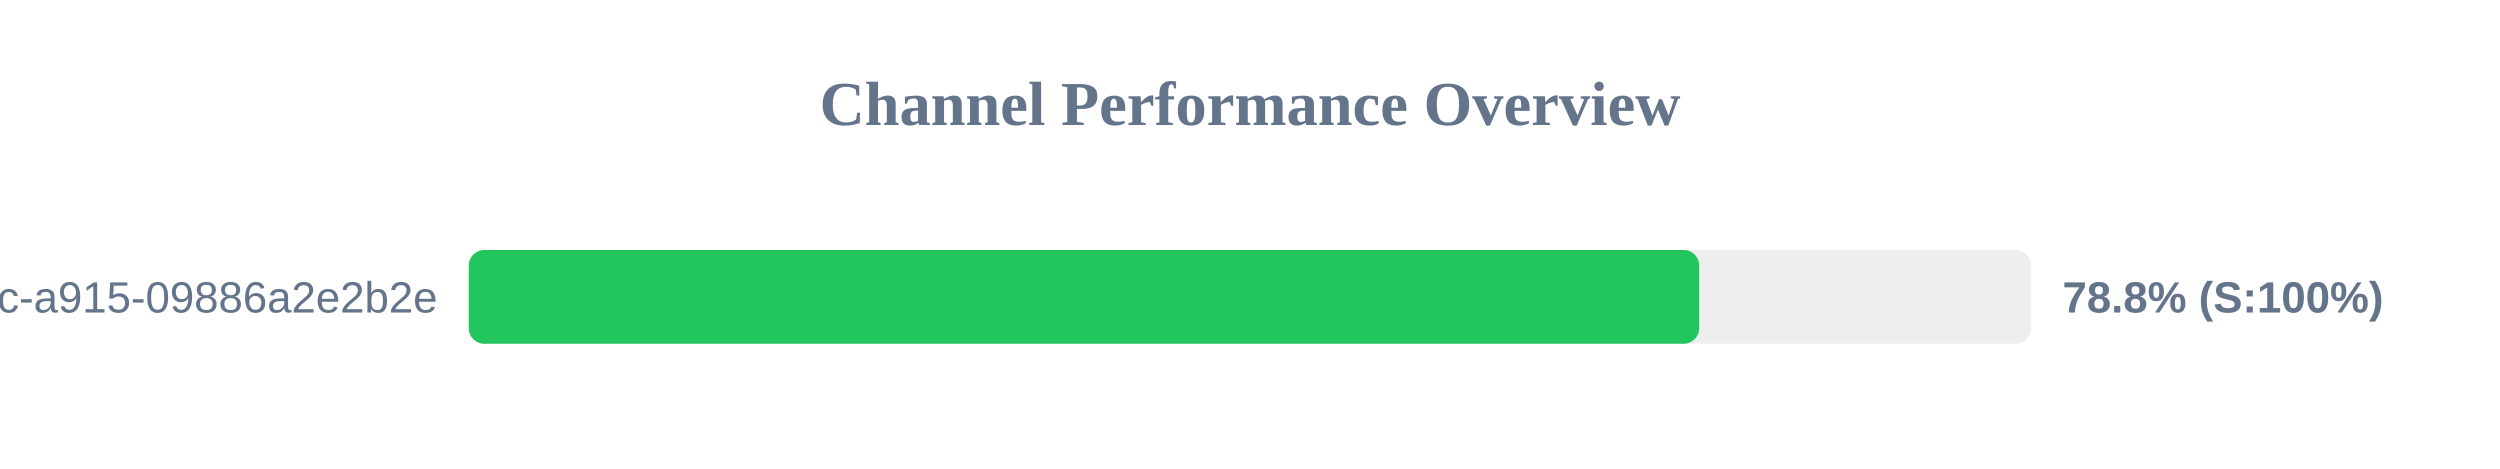
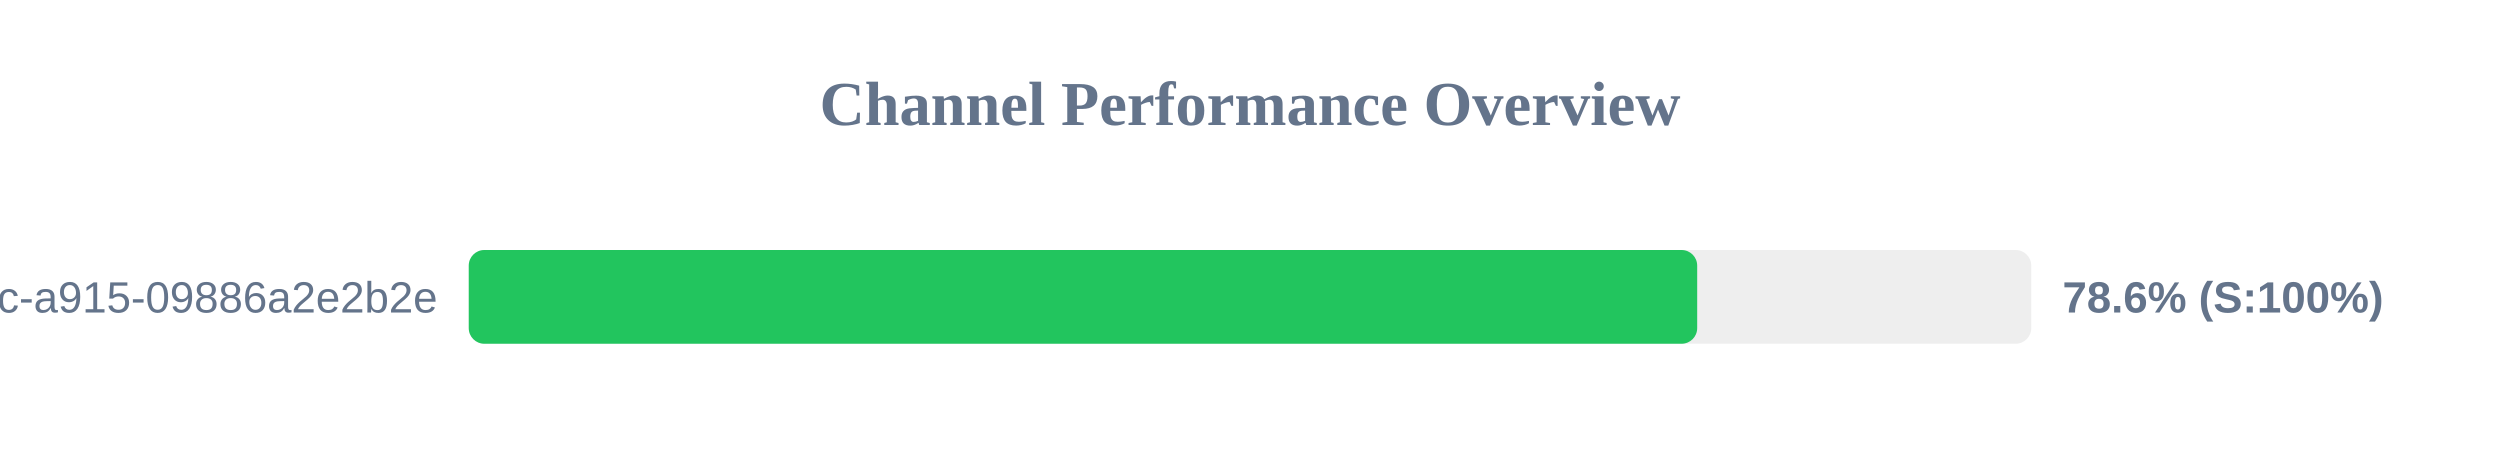
<svg xmlns="http://www.w3.org/2000/svg" width="800" height="150" version="1.1">
  <style>
        .row { font: 14px Arial; fill: #64748b; }
        .score { font: bold 14px Arial; fill: #64748b; }
    </style>
  <text x="400" y="40" text-anchor="middle" font-size="20px" font-weight="bold" fill="#64748b">Channel Performance Overview</text>
  <rect x="150" y="80" width="500" height="30" fill="#eee" rx="5" />
-   <rect x="150" y="80" width="393.75" height="30" fill="#22c55e" rx="5" />
+   <rect x="150" y="80" width="393.1" height="30" fill="#22c55e" rx="5" />
  <text x="140" y="100" text-anchor="end" class="row">?uuid=52816135-d3bc-46bc-a915-09886a2e2b2e</text>
-   <text x="660" y="100" text-anchor="start" class="score">78.8% (S:100%)</text>
+   <text x="660" y="100" text-anchor="start" class="score">78.6% (S:100%)</text>
</svg>
